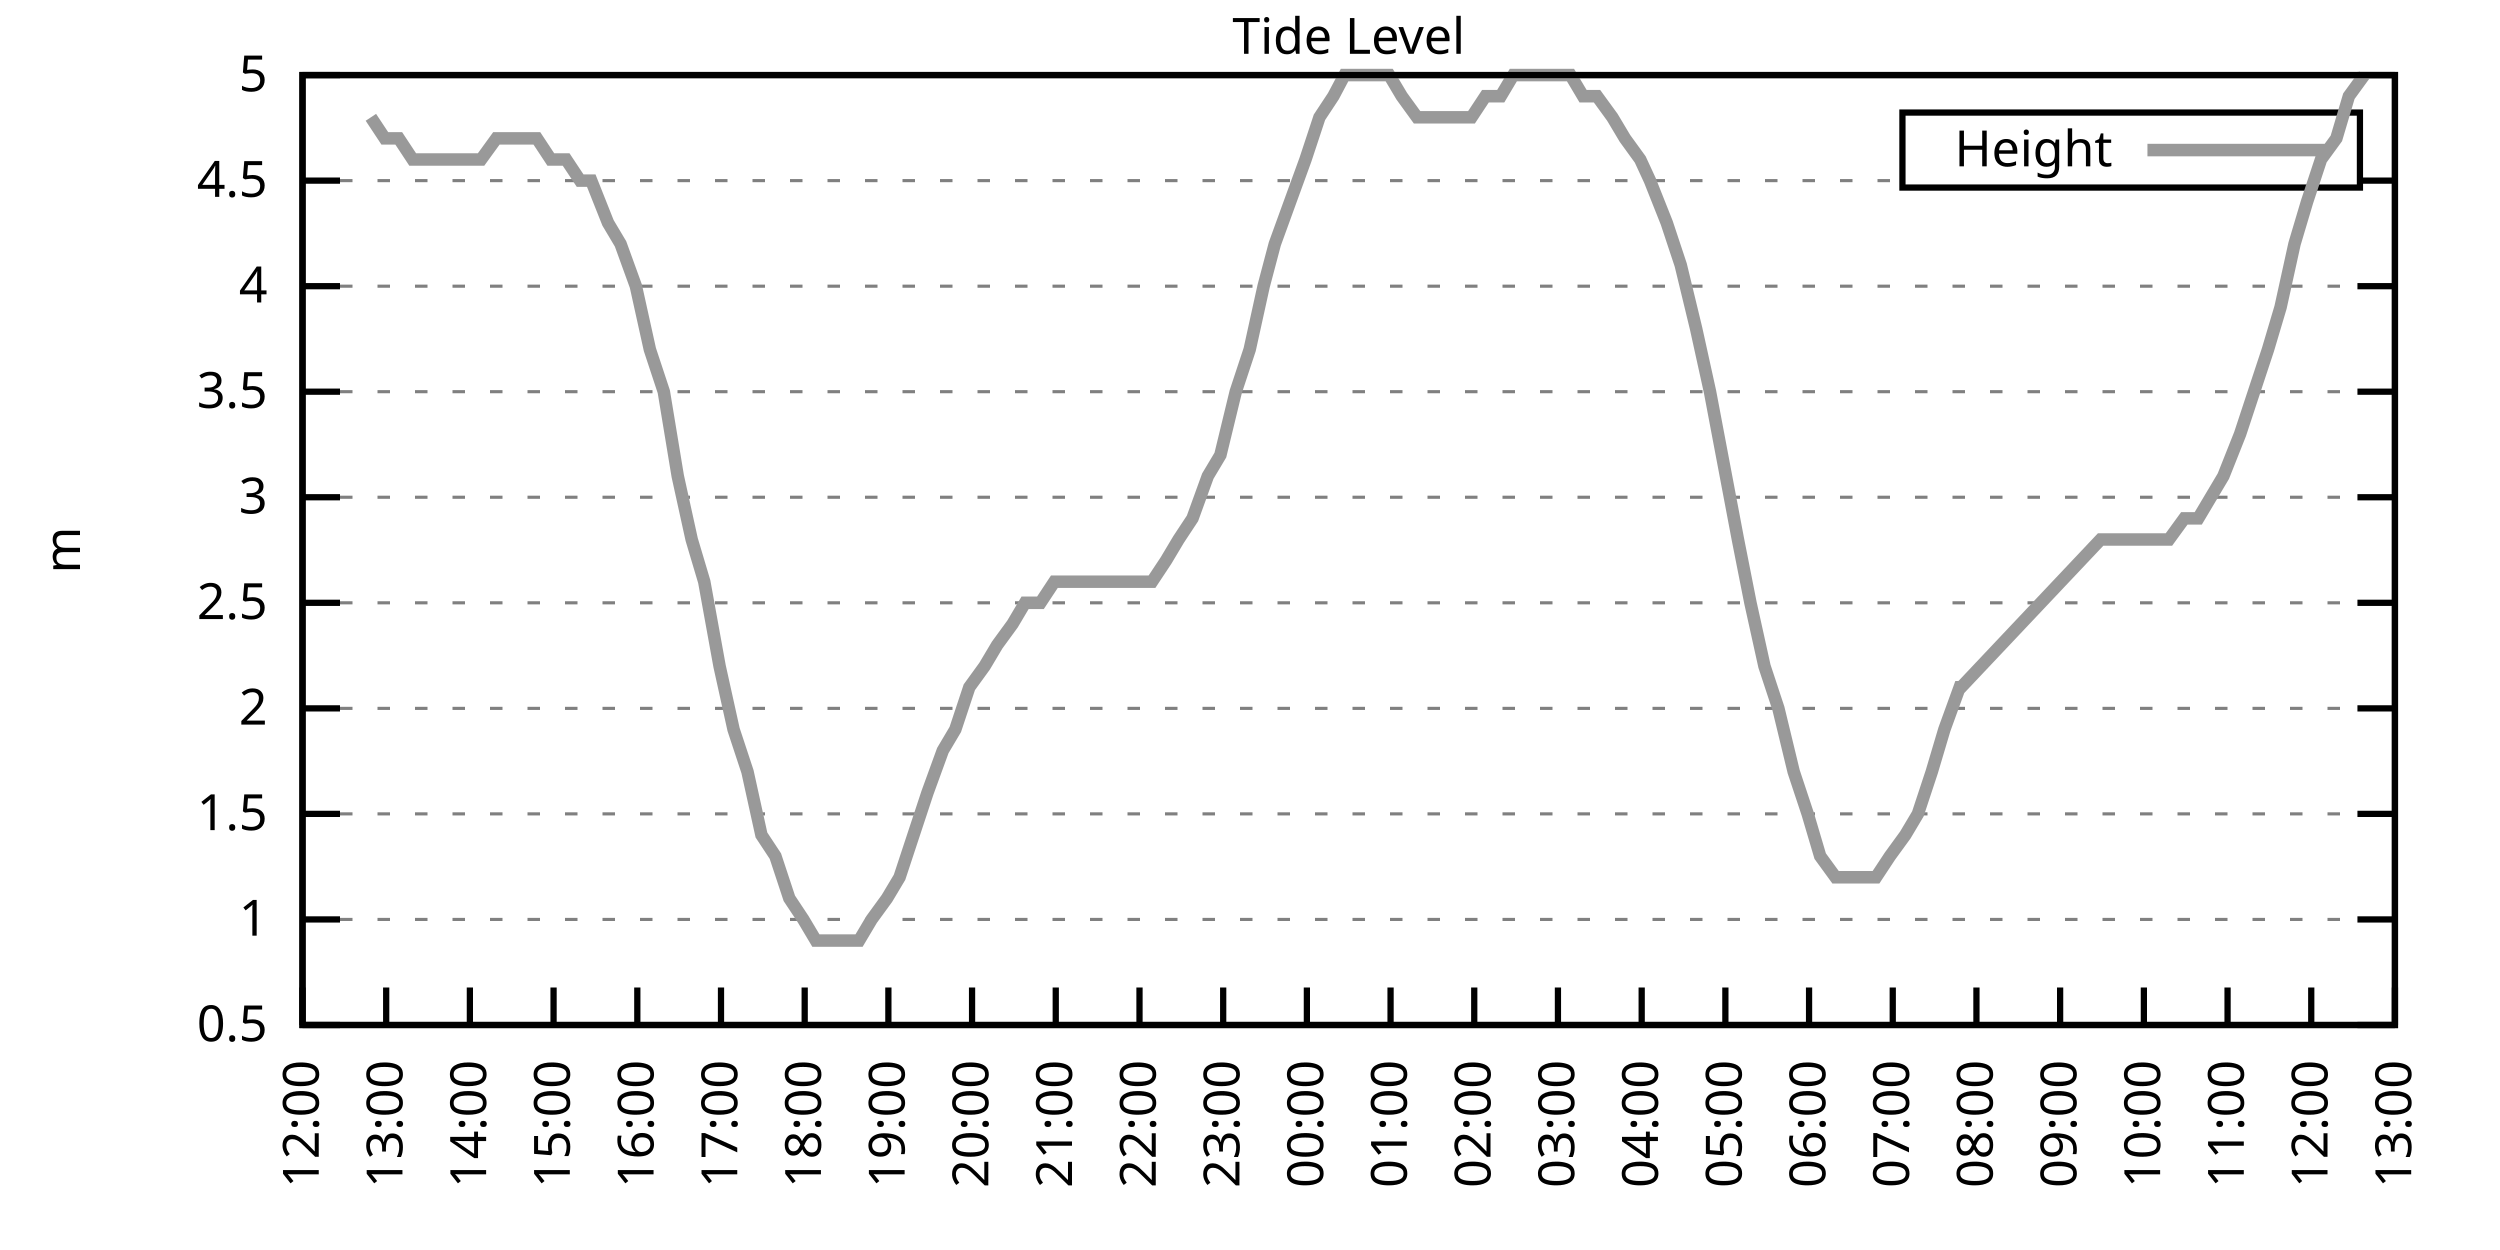
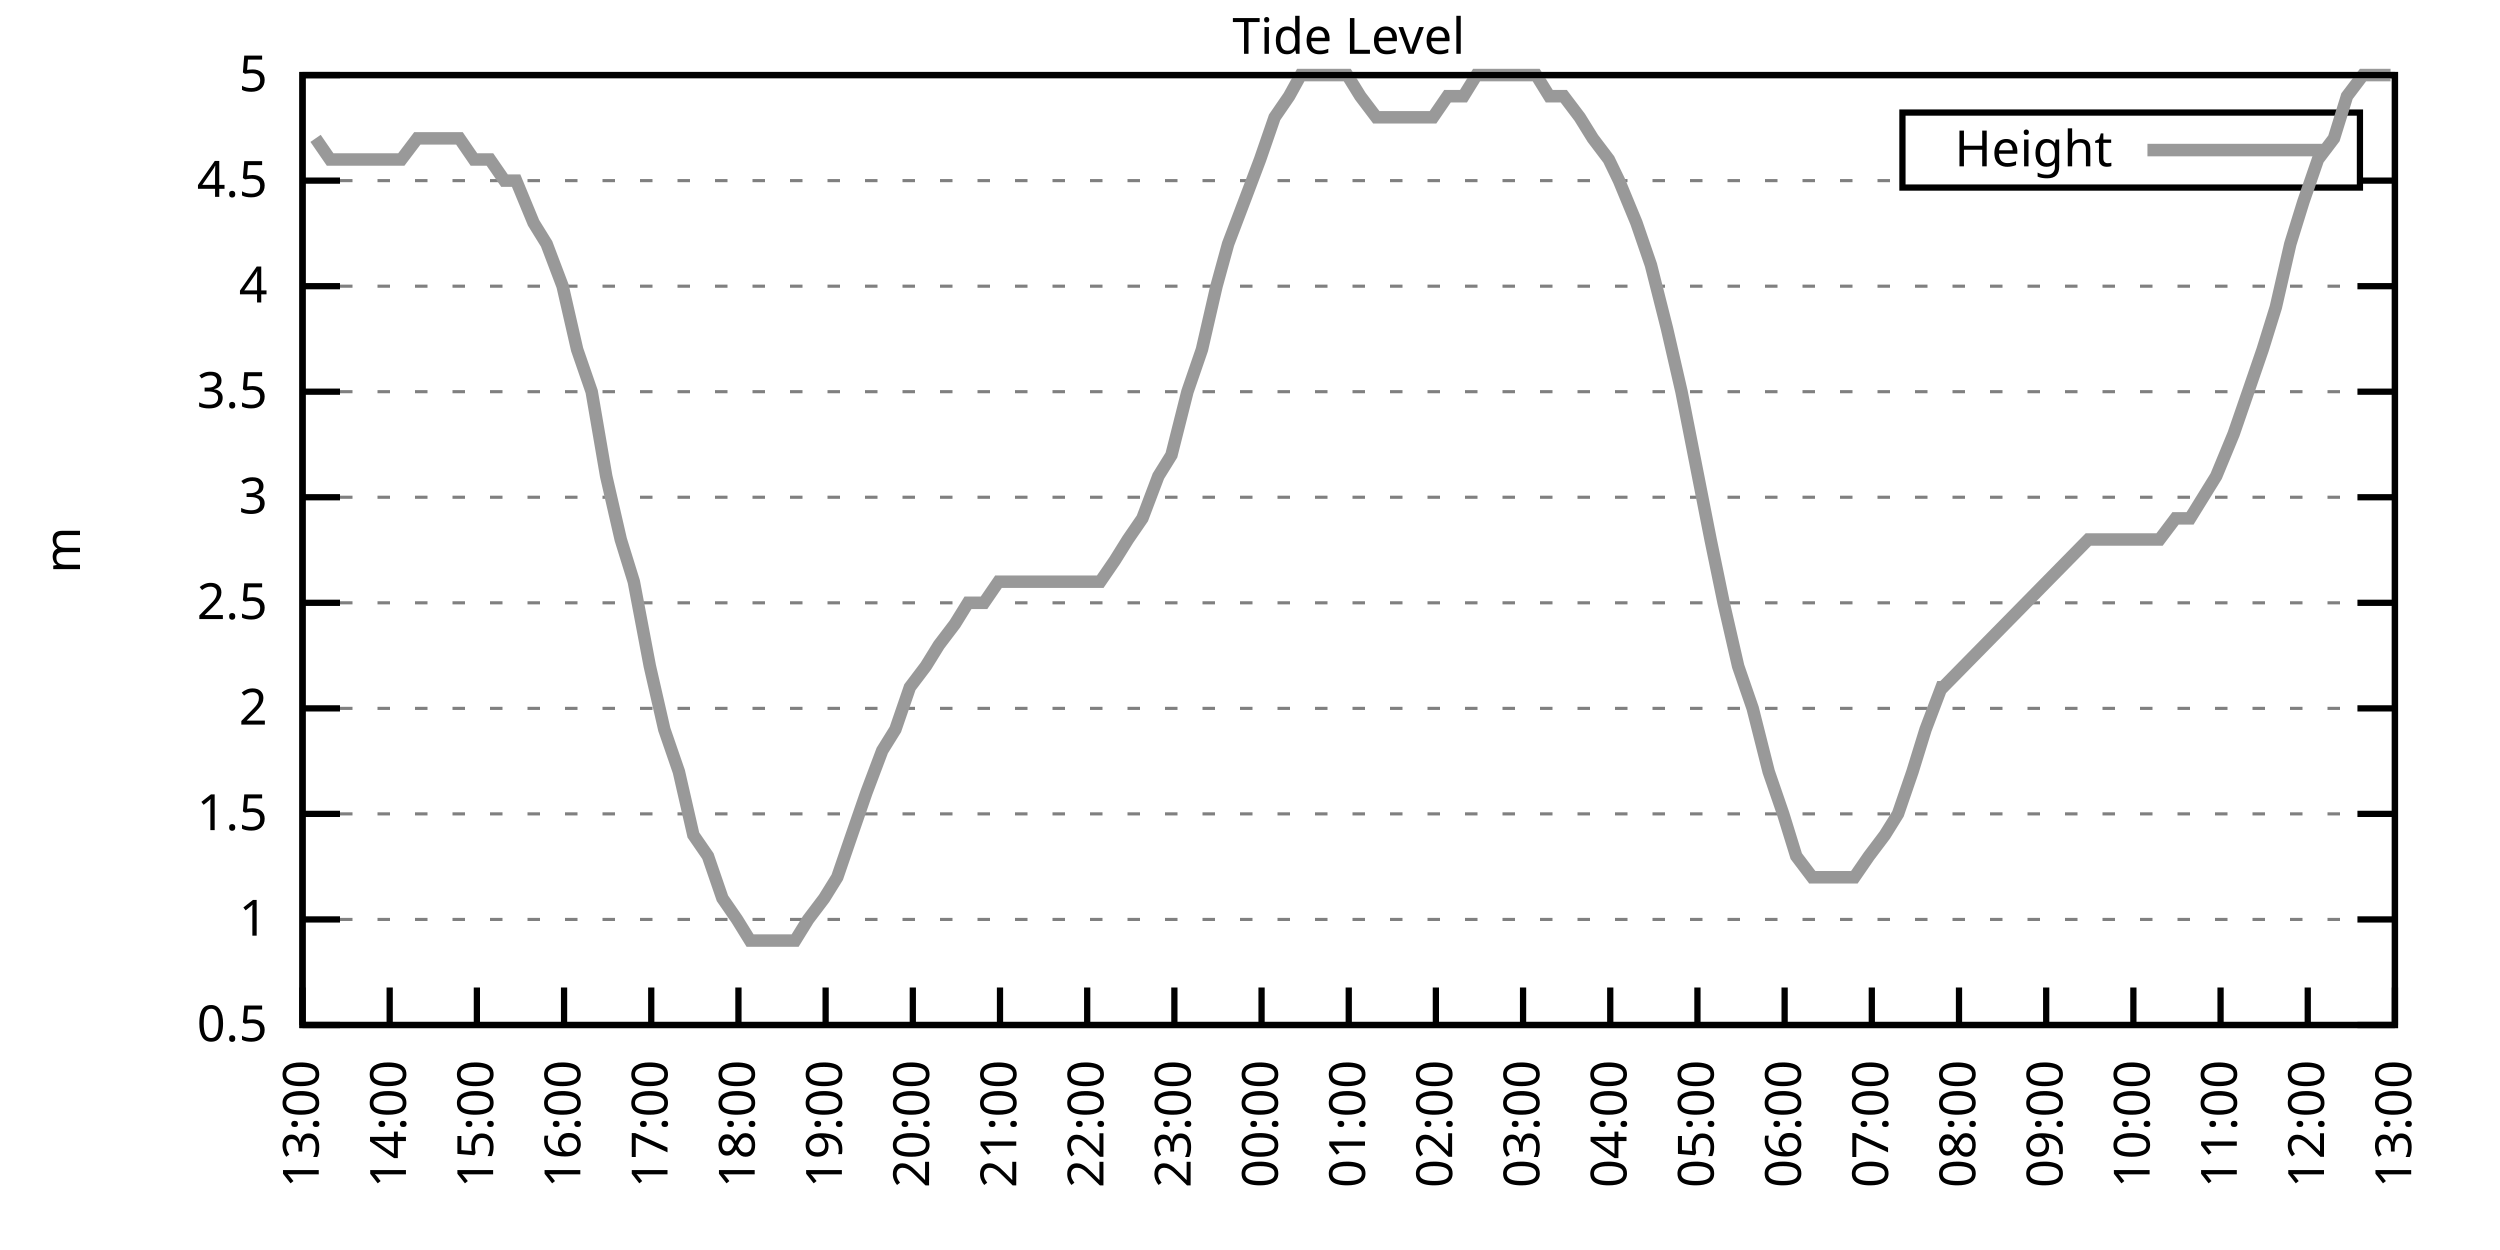
<svg xmlns="http://www.w3.org/2000/svg" xmlns:xlink="http://www.w3.org/1999/xlink" width="400" height="200" viewBox="0 0 400 200">
  <g id="gnuplot_canvas">
    <rect x="0" y="0" width="400" height="200" fill="none" />
    <defs>
      <circle id="gpDot" r="0.5" stroke-width="0.5" stroke="currentColor" />
      <path id="gpPt0" stroke-width="0.333" stroke="currentColor" d="M-1,0 h2 M0,-1 v2" />
      <path id="gpPt1" stroke-width="0.333" stroke="currentColor" d="M-1,-1 L1,1 M1,-1 L-1,1" />
      <path id="gpPt2" stroke-width="0.333" stroke="currentColor" d="M-1,0 L1,0 M0,-1 L0,1 M-1,-1 L1,1 M-1,1 L1,-1" />
      <rect id="gpPt3" stroke-width="0.333" stroke="currentColor" x="-1" y="-1" width="2" height="2" />
      <rect id="gpPt4" stroke-width="0.333" stroke="currentColor" fill="currentColor" x="-1" y="-1" width="2" height="2" />
      <circle id="gpPt5" stroke-width="0.333" stroke="currentColor" cx="0" cy="0" r="1" />
      <use xlink:href="#gpPt5" id="gpPt6" fill="currentColor" stroke="none" />
      <path id="gpPt7" stroke-width="0.333" stroke="currentColor" d="M0,-1.33 L-1.33,0.67 L1.33,0.67 z" />
      <use xlink:href="#gpPt7" id="gpPt8" fill="currentColor" stroke="none" />
      <use xlink:href="#gpPt7" id="gpPt9" stroke="currentColor" transform="rotate(180)" />
      <use xlink:href="#gpPt9" id="gpPt10" fill="currentColor" stroke="none" />
      <use xlink:href="#gpPt3" id="gpPt11" stroke="currentColor" transform="rotate(45)" />
      <use xlink:href="#gpPt11" id="gpPt12" fill="currentColor" stroke="none" />
      <path id="gpPt13" stroke-width="0.333" stroke="currentColor" d="M0,1.330 L1.265,0.411 L0.782,-1.067 L-0.782,-1.076 L-1.265,0.411 z" />
      <use xlink:href="#gpPt13" id="gpPt14" fill="currentColor" stroke="none" />
      <filter id="textbox" filterUnits="objectBoundingBox" x="0" y="0" height="1" width="1">
        <feFlood flood-color="white" flood-opacity="1" result="bgnd" />
        <feComposite in="SourceGraphic" in2="bgnd" operator="atop" />
      </filter>
      <filter id="greybox" filterUnits="objectBoundingBox" x="0" y="0" height="1" width="1">
        <feFlood flood-color="lightgrey" flood-opacity="1" result="grey" />
        <feComposite in="SourceGraphic" in2="grey" operator="atop" />
      </filter>
    </defs>
    <g fill="none" color="white" stroke="currentColor" stroke-width="1.00" stroke-linecap="butt" stroke-linejoin="miter">
</g>
    <g fill="none" color="black" stroke="currentColor" stroke-width="1.00" stroke-linecap="butt" stroke-linejoin="miter">
      <g stroke="none" shape-rendering="crispEdges">
        <polygon fill="rgb(255, 255, 255)" points="48.40,164.00 383.18,164.00 383.18,12.02 48.40,12.02 " />
      </g>
    </g>
    <g fill="none" color="black" stroke="currentColor" stroke-width="1.00" stroke-linecap="butt" stroke-linejoin="miter">
</g>
    <g fill="none" color="black" stroke="black" stroke-width="0.50" stroke-linecap="butt" stroke-linejoin="miter">
</g>
    <g fill="none" color="gray" stroke="currentColor" stroke-width="0.50" stroke-linecap="butt" stroke-linejoin="miter">
      <path stroke="gray" stroke-dasharray="2,4" class="gridline" d="M48.40,164.00 L383.19,164.00  " />
    </g>
    <g fill="none" color="gray" stroke="gray" stroke-width="1.00" stroke-linecap="butt" stroke-linejoin="miter">
</g>
    <g fill="none" color="black" stroke="currentColor" stroke-width="1.00" stroke-linecap="butt" stroke-linejoin="miter">
      <path stroke="black" d="M48.40,164.00 L54.40,164.00 M383.19,164.00 L377.19,164.00  " />
      <g transform="translate(42.80,166.60)" stroke="none" fill="black" font-family="Sans" font-size="8.00" text-anchor="end">
        <text>
          <tspan font-family="Sans"> 0.5</tspan>
        </text>
      </g>
    </g>
    <g fill="none" color="black" stroke="currentColor" stroke-width="1.00" stroke-linecap="butt" stroke-linejoin="miter">
</g>
    <g fill="none" color="black" stroke="black" stroke-width="0.50" stroke-linecap="butt" stroke-linejoin="miter">
</g>
    <g fill="none" color="gray" stroke="currentColor" stroke-width="0.50" stroke-linecap="butt" stroke-linejoin="miter">
      <path stroke="gray" stroke-dasharray="2,4" class="gridline" d="M48.40,147.11 L383.19,147.11  " />
    </g>
    <g fill="none" color="gray" stroke="gray" stroke-width="1.00" stroke-linecap="butt" stroke-linejoin="miter">
</g>
    <g fill="none" color="black" stroke="currentColor" stroke-width="1.00" stroke-linecap="butt" stroke-linejoin="miter">
      <path stroke="black" d="M48.40,147.11 L54.40,147.11 M383.19,147.11 L377.19,147.11  " />
      <g transform="translate(42.80,149.71)" stroke="none" fill="black" font-family="Sans" font-size="8.00" text-anchor="end">
        <text>
          <tspan font-family="Sans"> 1</tspan>
        </text>
      </g>
    </g>
    <g fill="none" color="black" stroke="currentColor" stroke-width="1.00" stroke-linecap="butt" stroke-linejoin="miter">
</g>
    <g fill="none" color="black" stroke="black" stroke-width="0.50" stroke-linecap="butt" stroke-linejoin="miter">
</g>
    <g fill="none" color="gray" stroke="currentColor" stroke-width="0.50" stroke-linecap="butt" stroke-linejoin="miter">
      <path stroke="gray" stroke-dasharray="2,4" class="gridline" d="M48.40,130.22 L383.19,130.22  " />
    </g>
    <g fill="none" color="gray" stroke="gray" stroke-width="1.00" stroke-linecap="butt" stroke-linejoin="miter">
</g>
    <g fill="none" color="black" stroke="currentColor" stroke-width="1.00" stroke-linecap="butt" stroke-linejoin="miter">
      <path stroke="black" d="M48.40,130.22 L54.40,130.22 M383.19,130.22 L377.19,130.22  " />
      <g transform="translate(42.80,132.82)" stroke="none" fill="black" font-family="Sans" font-size="8.00" text-anchor="end">
        <text>
          <tspan font-family="Sans"> 1.5</tspan>
        </text>
      </g>
    </g>
    <g fill="none" color="black" stroke="currentColor" stroke-width="1.00" stroke-linecap="butt" stroke-linejoin="miter">
</g>
    <g fill="none" color="black" stroke="black" stroke-width="0.50" stroke-linecap="butt" stroke-linejoin="miter">
</g>
    <g fill="none" color="gray" stroke="currentColor" stroke-width="0.50" stroke-linecap="butt" stroke-linejoin="miter">
      <path stroke="gray" stroke-dasharray="2,4" class="gridline" d="M48.40,113.34 L383.19,113.34  " />
    </g>
    <g fill="none" color="gray" stroke="gray" stroke-width="1.00" stroke-linecap="butt" stroke-linejoin="miter">
</g>
    <g fill="none" color="black" stroke="currentColor" stroke-width="1.00" stroke-linecap="butt" stroke-linejoin="miter">
      <path stroke="black" d="M48.40,113.34 L54.40,113.34 M383.19,113.34 L377.19,113.34  " />
      <g transform="translate(42.80,115.94)" stroke="none" fill="black" font-family="Sans" font-size="8.00" text-anchor="end">
        <text>
          <tspan font-family="Sans"> 2</tspan>
        </text>
      </g>
    </g>
    <g fill="none" color="black" stroke="currentColor" stroke-width="1.00" stroke-linecap="butt" stroke-linejoin="miter">
</g>
    <g fill="none" color="black" stroke="black" stroke-width="0.50" stroke-linecap="butt" stroke-linejoin="miter">
</g>
    <g fill="none" color="gray" stroke="currentColor" stroke-width="0.50" stroke-linecap="butt" stroke-linejoin="miter">
      <path stroke="gray" stroke-dasharray="2,4" class="gridline" d="M48.40,96.45 L383.19,96.45  " />
    </g>
    <g fill="none" color="gray" stroke="gray" stroke-width="1.00" stroke-linecap="butt" stroke-linejoin="miter">
</g>
    <g fill="none" color="black" stroke="currentColor" stroke-width="1.00" stroke-linecap="butt" stroke-linejoin="miter">
      <path stroke="black" d="M48.40,96.45 L54.40,96.45 M383.19,96.45 L377.19,96.45  " />
      <g transform="translate(42.80,99.05)" stroke="none" fill="black" font-family="Sans" font-size="8.00" text-anchor="end">
        <text>
          <tspan font-family="Sans"> 2.5</tspan>
        </text>
      </g>
    </g>
    <g fill="none" color="black" stroke="currentColor" stroke-width="1.00" stroke-linecap="butt" stroke-linejoin="miter">
</g>
    <g fill="none" color="black" stroke="black" stroke-width="0.50" stroke-linecap="butt" stroke-linejoin="miter">
</g>
    <g fill="none" color="gray" stroke="currentColor" stroke-width="0.50" stroke-linecap="butt" stroke-linejoin="miter">
      <path stroke="gray" stroke-dasharray="2,4" class="gridline" d="M48.40,79.56 L383.19,79.56  " />
    </g>
    <g fill="none" color="gray" stroke="gray" stroke-width="1.00" stroke-linecap="butt" stroke-linejoin="miter">
</g>
    <g fill="none" color="black" stroke="currentColor" stroke-width="1.00" stroke-linecap="butt" stroke-linejoin="miter">
      <path stroke="black" d="M48.40,79.56 L54.40,79.56 M383.19,79.56 L377.19,79.56  " />
      <g transform="translate(42.80,82.16)" stroke="none" fill="black" font-family="Sans" font-size="8.00" text-anchor="end">
        <text>
          <tspan font-family="Sans"> 3</tspan>
        </text>
      </g>
    </g>
    <g fill="none" color="black" stroke="currentColor" stroke-width="1.00" stroke-linecap="butt" stroke-linejoin="miter">
</g>
    <g fill="none" color="black" stroke="black" stroke-width="0.50" stroke-linecap="butt" stroke-linejoin="miter">
</g>
    <g fill="none" color="gray" stroke="currentColor" stroke-width="0.50" stroke-linecap="butt" stroke-linejoin="miter">
      <path stroke="gray" stroke-dasharray="2,4" class="gridline" d="M48.40,62.67 L383.19,62.67  " />
    </g>
    <g fill="none" color="gray" stroke="gray" stroke-width="1.00" stroke-linecap="butt" stroke-linejoin="miter">
</g>
    <g fill="none" color="black" stroke="currentColor" stroke-width="1.00" stroke-linecap="butt" stroke-linejoin="miter">
      <path stroke="black" d="M48.40,62.67 L54.40,62.67 M383.19,62.67 L377.19,62.67  " />
      <g transform="translate(42.80,65.27)" stroke="none" fill="black" font-family="Sans" font-size="8.00" text-anchor="end">
        <text>
          <tspan font-family="Sans"> 3.5</tspan>
        </text>
      </g>
    </g>
    <g fill="none" color="black" stroke="currentColor" stroke-width="1.00" stroke-linecap="butt" stroke-linejoin="miter">
</g>
    <g fill="none" color="black" stroke="black" stroke-width="0.50" stroke-linecap="butt" stroke-linejoin="miter">
</g>
    <g fill="none" color="gray" stroke="currentColor" stroke-width="0.50" stroke-linecap="butt" stroke-linejoin="miter">
      <path stroke="gray" stroke-dasharray="2,4" class="gridline" d="M48.40,45.79 L383.19,45.79  " />
    </g>
    <g fill="none" color="gray" stroke="gray" stroke-width="1.00" stroke-linecap="butt" stroke-linejoin="miter">
</g>
    <g fill="none" color="black" stroke="currentColor" stroke-width="1.00" stroke-linecap="butt" stroke-linejoin="miter">
      <path stroke="black" d="M48.40,45.79 L54.40,45.79 M383.19,45.79 L377.19,45.79  " />
      <g transform="translate(42.80,48.39)" stroke="none" fill="black" font-family="Sans" font-size="8.00" text-anchor="end">
        <text>
          <tspan font-family="Sans"> 4</tspan>
        </text>
      </g>
    </g>
    <g fill="none" color="black" stroke="currentColor" stroke-width="1.00" stroke-linecap="butt" stroke-linejoin="miter">
</g>
    <g fill="none" color="black" stroke="black" stroke-width="0.50" stroke-linecap="butt" stroke-linejoin="miter">
</g>
    <g fill="none" color="gray" stroke="currentColor" stroke-width="0.50" stroke-linecap="butt" stroke-linejoin="miter">
      <path stroke="gray" stroke-dasharray="2,4" class="gridline" d="M48.40,28.90 L304.39,28.90 M377.59,28.90 L383.19,28.90  " />
    </g>
    <g fill="none" color="gray" stroke="gray" stroke-width="1.00" stroke-linecap="butt" stroke-linejoin="miter">
</g>
    <g fill="none" color="black" stroke="currentColor" stroke-width="1.00" stroke-linecap="butt" stroke-linejoin="miter">
      <path stroke="black" d="M48.40,28.90 L54.40,28.90 M383.19,28.90 L377.19,28.90  " />
      <g transform="translate(42.80,31.50)" stroke="none" fill="black" font-family="Sans" font-size="8.00" text-anchor="end">
        <text>
          <tspan font-family="Sans"> 4.5</tspan>
        </text>
      </g>
    </g>
    <g fill="none" color="black" stroke="currentColor" stroke-width="1.00" stroke-linecap="butt" stroke-linejoin="miter">
</g>
    <g fill="none" color="black" stroke="black" stroke-width="0.50" stroke-linecap="butt" stroke-linejoin="miter">
</g>
    <g fill="none" color="gray" stroke="currentColor" stroke-width="0.50" stroke-linecap="butt" stroke-linejoin="miter">
      <path stroke="gray" stroke-dasharray="2,4" class="gridline" d="M48.40,12.01 L383.19,12.01  " />
    </g>
    <g fill="none" color="gray" stroke="gray" stroke-width="1.00" stroke-linecap="butt" stroke-linejoin="miter">
</g>
    <g fill="none" color="black" stroke="currentColor" stroke-width="1.00" stroke-linecap="butt" stroke-linejoin="miter">
      <path stroke="black" d="M48.40,12.01 L54.40,12.01 M383.19,12.01 L377.19,12.01  " />
      <g transform="translate(42.80,14.61)" stroke="none" fill="black" font-family="Sans" font-size="8.00" text-anchor="end">
        <text>
          <tspan font-family="Sans"> 5</tspan>
        </text>
      </g>
    </g>
    <g fill="none" color="black" stroke="currentColor" stroke-width="1.00" stroke-linecap="butt" stroke-linejoin="miter">
      <path stroke="black" d="M48.40,164.00 L48.40,158.00  " />
      <g transform="translate(51.00,169.60) rotate(270.00)" stroke="none" fill="black" font-family="Sans" font-size="8.00" text-anchor="end">
        <text>
-           <tspan font-family="Sans">12:00</tspan>
-         </text>
-       </g>
-     </g>
-     <g fill="none" color="black" stroke="currentColor" stroke-width="1.00" stroke-linecap="butt" stroke-linejoin="miter">
-       <path stroke="black" d="M61.79,164.00 L61.79,158.00  " />
-       <g transform="translate(64.39,169.60) rotate(270.00)" stroke="none" fill="black" font-family="Sans" font-size="8.00" text-anchor="end">
-         <text>
          <tspan font-family="Sans">13:00</tspan>
        </text>
      </g>
    </g>
    <g fill="none" color="black" stroke="currentColor" stroke-width="1.00" stroke-linecap="butt" stroke-linejoin="miter">
-       <path stroke="black" d="M75.18,164.00 L75.18,158.00  " />
-       <g transform="translate(77.78,169.60) rotate(270.00)" stroke="none" fill="black" font-family="Sans" font-size="8.00" text-anchor="end">
+       <path stroke="black" d="M62.35,164.00 L62.35,158.00  " />
+       <g transform="translate(64.95,169.60) rotate(270.00)" stroke="none" fill="black" font-family="Sans" font-size="8.00" text-anchor="end">
        <text>
          <tspan font-family="Sans">14:00</tspan>
        </text>
      </g>
    </g>
    <g fill="none" color="black" stroke="currentColor" stroke-width="1.00" stroke-linecap="butt" stroke-linejoin="miter">
-       <path stroke="black" d="M88.57,164.00 L88.57,158.00  " />
-       <g transform="translate(91.17,169.60) rotate(270.00)" stroke="none" fill="black" font-family="Sans" font-size="8.00" text-anchor="end">
+       <path stroke="black" d="M76.30,164.00 L76.30,158.00  " />
+       <g transform="translate(78.90,169.60) rotate(270.00)" stroke="none" fill="black" font-family="Sans" font-size="8.00" text-anchor="end">
        <text>
          <tspan font-family="Sans">15:00</tspan>
        </text>
      </g>
    </g>
    <g fill="none" color="black" stroke="currentColor" stroke-width="1.00" stroke-linecap="butt" stroke-linejoin="miter">
-       <path stroke="black" d="M101.97,164.00 L101.97,158.00  " />
-       <g transform="translate(104.57,169.60) rotate(270.00)" stroke="none" fill="black" font-family="Sans" font-size="8.00" text-anchor="end">
+       <path stroke="black" d="M90.25,164.00 L90.25,158.00  " />
+       <g transform="translate(92.85,169.60) rotate(270.00)" stroke="none" fill="black" font-family="Sans" font-size="8.00" text-anchor="end">
        <text>
          <tspan font-family="Sans">16:00</tspan>
        </text>
      </g>
    </g>
    <g fill="none" color="black" stroke="currentColor" stroke-width="1.00" stroke-linecap="butt" stroke-linejoin="miter">
-       <path stroke="black" d="M115.36,164.00 L115.36,158.00  " />
-       <g transform="translate(117.96,169.60) rotate(270.00)" stroke="none" fill="black" font-family="Sans" font-size="8.00" text-anchor="end">
+       <path stroke="black" d="M104.20,164.00 L104.20,158.00  " />
+       <g transform="translate(106.80,169.60) rotate(270.00)" stroke="none" fill="black" font-family="Sans" font-size="8.00" text-anchor="end">
        <text>
          <tspan font-family="Sans">17:00</tspan>
        </text>
      </g>
    </g>
    <g fill="none" color="black" stroke="currentColor" stroke-width="1.00" stroke-linecap="butt" stroke-linejoin="miter">
-       <path stroke="black" d="M128.75,164.00 L128.75,158.00  " />
-       <g transform="translate(131.35,169.60) rotate(270.00)" stroke="none" fill="black" font-family="Sans" font-size="8.00" text-anchor="end">
+       <path stroke="black" d="M118.15,164.00 L118.15,158.00  " />
+       <g transform="translate(120.75,169.60) rotate(270.00)" stroke="none" fill="black" font-family="Sans" font-size="8.00" text-anchor="end">
        <text>
          <tspan font-family="Sans">18:00</tspan>
        </text>
      </g>
    </g>
    <g fill="none" color="black" stroke="currentColor" stroke-width="1.00" stroke-linecap="butt" stroke-linejoin="miter">
-       <path stroke="black" d="M142.14,164.00 L142.14,158.00  " />
-       <g transform="translate(144.74,169.60) rotate(270.00)" stroke="none" fill="black" font-family="Sans" font-size="8.00" text-anchor="end">
+       <path stroke="black" d="M132.10,164.00 L132.10,158.00  " />
+       <g transform="translate(134.70,169.60) rotate(270.00)" stroke="none" fill="black" font-family="Sans" font-size="8.00" text-anchor="end">
        <text>
          <tspan font-family="Sans">19:00</tspan>
        </text>
      </g>
    </g>
    <g fill="none" color="black" stroke="currentColor" stroke-width="1.00" stroke-linecap="butt" stroke-linejoin="miter">
-       <path stroke="black" d="M155.53,164.00 L155.53,158.00  " />
-       <g transform="translate(158.13,169.60) rotate(270.00)" stroke="none" fill="black" font-family="Sans" font-size="8.00" text-anchor="end">
+       <path stroke="black" d="M146.05,164.00 L146.05,158.00  " />
+       <g transform="translate(148.65,169.60) rotate(270.00)" stroke="none" fill="black" font-family="Sans" font-size="8.00" text-anchor="end">
        <text>
          <tspan font-family="Sans">20:00</tspan>
        </text>
      </g>
    </g>
    <g fill="none" color="black" stroke="currentColor" stroke-width="1.00" stroke-linecap="butt" stroke-linejoin="miter">
-       <path stroke="black" d="M168.92,164.00 L168.92,158.00  " />
-       <g transform="translate(171.52,169.60) rotate(270.00)" stroke="none" fill="black" font-family="Sans" font-size="8.00" text-anchor="end">
+       <path stroke="black" d="M160.00,164.00 L160.00,158.00  " />
+       <g transform="translate(162.60,169.60) rotate(270.00)" stroke="none" fill="black" font-family="Sans" font-size="8.00" text-anchor="end">
        <text>
          <tspan font-family="Sans">21:00</tspan>
        </text>
      </g>
    </g>
    <g fill="none" color="black" stroke="currentColor" stroke-width="1.00" stroke-linecap="butt" stroke-linejoin="miter">
-       <path stroke="black" d="M182.32,164.00 L182.32,158.00  " />
-       <g transform="translate(184.92,169.60) rotate(270.00)" stroke="none" fill="black" font-family="Sans" font-size="8.00" text-anchor="end">
+       <path stroke="black" d="M173.95,164.00 L173.95,158.00  " />
+       <g transform="translate(176.55,169.60) rotate(270.00)" stroke="none" fill="black" font-family="Sans" font-size="8.00" text-anchor="end">
        <text>
          <tspan font-family="Sans">22:00</tspan>
        </text>
      </g>
    </g>
    <g fill="none" color="black" stroke="currentColor" stroke-width="1.00" stroke-linecap="butt" stroke-linejoin="miter">
-       <path stroke="black" d="M195.71,164.00 L195.71,158.00  " />
-       <g transform="translate(198.31,169.60) rotate(270.00)" stroke="none" fill="black" font-family="Sans" font-size="8.00" text-anchor="end">
+       <path stroke="black" d="M187.90,164.00 L187.90,158.00  " />
+       <g transform="translate(190.50,169.60) rotate(270.00)" stroke="none" fill="black" font-family="Sans" font-size="8.00" text-anchor="end">
        <text>
          <tspan font-family="Sans">23:00</tspan>
        </text>
      </g>
    </g>
    <g fill="none" color="black" stroke="currentColor" stroke-width="1.00" stroke-linecap="butt" stroke-linejoin="miter">
-       <path stroke="black" d="M209.10,164.00 L209.10,158.00  " />
-       <g transform="translate(211.70,169.60) rotate(270.00)" stroke="none" fill="black" font-family="Sans" font-size="8.00" text-anchor="end">
+       <path stroke="black" d="M201.85,164.00 L201.85,158.00  " />
+       <g transform="translate(204.45,169.60) rotate(270.00)" stroke="none" fill="black" font-family="Sans" font-size="8.00" text-anchor="end">
        <text>
          <tspan font-family="Sans">00:00</tspan>
        </text>
      </g>
    </g>
    <g fill="none" color="black" stroke="currentColor" stroke-width="1.00" stroke-linecap="butt" stroke-linejoin="miter">
-       <path stroke="black" d="M222.49,164.00 L222.49,158.00  " />
-       <g transform="translate(225.09,169.60) rotate(270.00)" stroke="none" fill="black" font-family="Sans" font-size="8.00" text-anchor="end">
+       <path stroke="black" d="M215.80,164.00 L215.80,158.00  " />
+       <g transform="translate(218.40,169.60) rotate(270.00)" stroke="none" fill="black" font-family="Sans" font-size="8.00" text-anchor="end">
        <text>
          <tspan font-family="Sans">01:00</tspan>
        </text>
      </g>
    </g>
    <g fill="none" color="black" stroke="currentColor" stroke-width="1.00" stroke-linecap="butt" stroke-linejoin="miter">
-       <path stroke="black" d="M235.88,164.00 L235.88,158.00  " />
-       <g transform="translate(238.48,169.60) rotate(270.00)" stroke="none" fill="black" font-family="Sans" font-size="8.00" text-anchor="end">
+       <path stroke="black" d="M229.74,164.00 L229.74,158.00  " />
+       <g transform="translate(232.34,169.60) rotate(270.00)" stroke="none" fill="black" font-family="Sans" font-size="8.00" text-anchor="end">
        <text>
          <tspan font-family="Sans">02:00</tspan>
        </text>
      </g>
    </g>
    <g fill="none" color="black" stroke="currentColor" stroke-width="1.00" stroke-linecap="butt" stroke-linejoin="miter">
-       <path stroke="black" d="M249.27,164.00 L249.27,158.00  " />
-       <g transform="translate(251.87,169.60) rotate(270.00)" stroke="none" fill="black" font-family="Sans" font-size="8.00" text-anchor="end">
+       <path stroke="black" d="M243.69,164.00 L243.69,158.00  " />
+       <g transform="translate(246.29,169.60) rotate(270.00)" stroke="none" fill="black" font-family="Sans" font-size="8.00" text-anchor="end">
        <text>
          <tspan font-family="Sans">03:00</tspan>
        </text>
      </g>
    </g>
    <g fill="none" color="black" stroke="currentColor" stroke-width="1.00" stroke-linecap="butt" stroke-linejoin="miter">
-       <path stroke="black" d="M262.67,164.00 L262.67,158.00  " />
-       <g transform="translate(265.27,169.60) rotate(270.00)" stroke="none" fill="black" font-family="Sans" font-size="8.00" text-anchor="end">
+       <path stroke="black" d="M257.64,164.00 L257.64,158.00  " />
+       <g transform="translate(260.24,169.60) rotate(270.00)" stroke="none" fill="black" font-family="Sans" font-size="8.00" text-anchor="end">
        <text>
          <tspan font-family="Sans">04:00</tspan>
        </text>
      </g>
    </g>
    <g fill="none" color="black" stroke="currentColor" stroke-width="1.00" stroke-linecap="butt" stroke-linejoin="miter">
-       <path stroke="black" d="M276.06,164.00 L276.06,158.00  " />
-       <g transform="translate(278.66,169.60) rotate(270.00)" stroke="none" fill="black" font-family="Sans" font-size="8.00" text-anchor="end">
+       <path stroke="black" d="M271.59,164.00 L271.59,158.00  " />
+       <g transform="translate(274.19,169.60) rotate(270.00)" stroke="none" fill="black" font-family="Sans" font-size="8.00" text-anchor="end">
        <text>
          <tspan font-family="Sans">05:00</tspan>
        </text>
      </g>
    </g>
    <g fill="none" color="black" stroke="currentColor" stroke-width="1.00" stroke-linecap="butt" stroke-linejoin="miter">
-       <path stroke="black" d="M289.45,164.00 L289.45,158.00  " />
-       <g transform="translate(292.05,169.60) rotate(270.00)" stroke="none" fill="black" font-family="Sans" font-size="8.00" text-anchor="end">
+       <path stroke="black" d="M285.54,164.00 L285.54,158.00  " />
+       <g transform="translate(288.14,169.60) rotate(270.00)" stroke="none" fill="black" font-family="Sans" font-size="8.00" text-anchor="end">
        <text>
          <tspan font-family="Sans">06:00</tspan>
        </text>
      </g>
    </g>
    <g fill="none" color="black" stroke="currentColor" stroke-width="1.00" stroke-linecap="butt" stroke-linejoin="miter">
-       <path stroke="black" d="M302.84,164.00 L302.84,158.00  " />
-       <g transform="translate(305.44,169.60) rotate(270.00)" stroke="none" fill="black" font-family="Sans" font-size="8.00" text-anchor="end">
+       <path stroke="black" d="M299.49,164.00 L299.49,158.00  " />
+       <g transform="translate(302.09,169.60) rotate(270.00)" stroke="none" fill="black" font-family="Sans" font-size="8.00" text-anchor="end">
        <text>
          <tspan font-family="Sans">07:00</tspan>
        </text>
      </g>
    </g>
    <g fill="none" color="black" stroke="currentColor" stroke-width="1.00" stroke-linecap="butt" stroke-linejoin="miter">
-       <path stroke="black" d="M316.23,164.00 L316.23,158.00  " />
-       <g transform="translate(318.83,169.60) rotate(270.00)" stroke="none" fill="black" font-family="Sans" font-size="8.00" text-anchor="end">
+       <path stroke="black" d="M313.44,164.00 L313.44,158.00  " />
+       <g transform="translate(316.04,169.60) rotate(270.00)" stroke="none" fill="black" font-family="Sans" font-size="8.00" text-anchor="end">
        <text>
          <tspan font-family="Sans">08:00</tspan>
        </text>
      </g>
    </g>
    <g fill="none" color="black" stroke="currentColor" stroke-width="1.00" stroke-linecap="butt" stroke-linejoin="miter">
-       <path stroke="black" d="M329.62,164.00 L329.62,158.00  " />
-       <g transform="translate(332.22,169.60) rotate(270.00)" stroke="none" fill="black" font-family="Sans" font-size="8.00" text-anchor="end">
+       <path stroke="black" d="M327.39,164.00 L327.39,158.00  " />
+       <g transform="translate(329.99,169.60) rotate(270.00)" stroke="none" fill="black" font-family="Sans" font-size="8.00" text-anchor="end">
        <text>
          <tspan font-family="Sans">09:00</tspan>
        </text>
      </g>
    </g>
    <g fill="none" color="black" stroke="currentColor" stroke-width="1.00" stroke-linecap="butt" stroke-linejoin="miter">
-       <path stroke="black" d="M343.02,164.00 L343.02,158.00  " />
-       <g transform="translate(345.62,169.60) rotate(270.00)" stroke="none" fill="black" font-family="Sans" font-size="8.00" text-anchor="end">
+       <path stroke="black" d="M341.34,164.00 L341.34,158.00  " />
+       <g transform="translate(343.94,169.60) rotate(270.00)" stroke="none" fill="black" font-family="Sans" font-size="8.00" text-anchor="end">
        <text>
          <tspan font-family="Sans">10:00</tspan>
        </text>
      </g>
    </g>
    <g fill="none" color="black" stroke="currentColor" stroke-width="1.00" stroke-linecap="butt" stroke-linejoin="miter">
-       <path stroke="black" d="M356.41,164.00 L356.41,158.00  " />
-       <g transform="translate(359.01,169.60) rotate(270.00)" stroke="none" fill="black" font-family="Sans" font-size="8.00" text-anchor="end">
+       <path stroke="black" d="M355.29,164.00 L355.29,158.00  " />
+       <g transform="translate(357.89,169.60) rotate(270.00)" stroke="none" fill="black" font-family="Sans" font-size="8.00" text-anchor="end">
        <text>
          <tspan font-family="Sans">11:00</tspan>
        </text>
      </g>
    </g>
    <g fill="none" color="black" stroke="currentColor" stroke-width="1.00" stroke-linecap="butt" stroke-linejoin="miter">
-       <path stroke="black" d="M369.80,164.00 L369.80,158.00  " />
-       <g transform="translate(372.40,169.60) rotate(270.00)" stroke="none" fill="black" font-family="Sans" font-size="8.00" text-anchor="end">
+       <path stroke="black" d="M369.24,164.00 L369.24,158.00  " />
+       <g transform="translate(371.84,169.60) rotate(270.00)" stroke="none" fill="black" font-family="Sans" font-size="8.00" text-anchor="end">
        <text>
          <tspan font-family="Sans">12:00</tspan>
        </text>
      </g>
    </g>
    <g fill="none" color="black" stroke="currentColor" stroke-width="1.00" stroke-linecap="butt" stroke-linejoin="miter">
      <path stroke="black" d="M383.19,164.00 L383.19,158.00  " />
      <g transform="translate(385.79,169.60) rotate(270.00)" stroke="none" fill="black" font-family="Sans" font-size="8.00" text-anchor="end">
        <text>
          <tspan font-family="Sans">13:00</tspan>
        </text>
      </g>
    </g>
    <g fill="none" color="black" stroke="currentColor" stroke-width="1.00" stroke-linecap="butt" stroke-linejoin="miter">
</g>
    <g fill="none" color="black" stroke="currentColor" stroke-width="1.00" stroke-linecap="butt" stroke-linejoin="miter">
      <path stroke="black" d="M48.40,12.01 L48.40,164.00 L383.19,164.00 L383.19,12.01 L48.40,12.01 Z  " />
    </g>
    <g fill="none" color="black" stroke="currentColor" stroke-width="1.00" stroke-linecap="butt" stroke-linejoin="miter">
</g>
    <g fill="none" color="black" stroke="currentColor" stroke-width="1.00" stroke-linecap="butt" stroke-linejoin="miter">
      <path stroke="black" d="M304.39,30.01 L304.39,18.01 L377.59,18.01 L377.59,30.01 L304.39,30.01 Z  " />
    </g>
    <g id="Tide_level_plot_1">
      <g fill="none" color="white" stroke="black" stroke-width="2.00" stroke-linecap="butt" stroke-linejoin="miter">
</g>
      <g fill="none" color="black" stroke="currentColor" stroke-width="2.00" stroke-linecap="butt" stroke-linejoin="miter">
        <g transform="translate(337.99,26.61)" stroke="none" fill="black" font-family="Sans" font-size="8.00" text-anchor="end">
          <text>
            <tspan font-family="Sans">Height</tspan>
          </text>
        </g>
      </g>
      <g fill="none" color="black" stroke="currentColor" stroke-width="2.00" stroke-linecap="butt" stroke-linejoin="miter">
-         <path stroke="rgb(153, 153, 153)" d="M343.59,24.01 L371.99,24.01 M59.34,18.77 L61.57,22.14 L63.80,22.14 L66.03,25.52 L68.04,25.52 L70.50,25.52   L72.50,25.52 L74.74,25.52 L76.97,25.52 L79.42,22.14 L81.43,22.14 L83.66,22.14 L85.90,22.14 L88.13,25.52   L90.58,25.52 L92.82,28.90 L94.60,28.90 L97.28,35.65 L99.29,39.03 L101.74,45.79 L103.98,55.92 L106.21,62.67   L108.44,76.18 L110.67,86.32 L112.68,93.07 L115.13,106.58 L117.37,116.71 L119.60,123.47 L121.83,133.60 L124.06,136.98   L126.29,143.73 L128.53,147.11 L130.54,150.49 L132.99,150.49 L135.00,150.49 L137.45,150.49 L139.46,147.11 L141.92,143.73   L143.93,140.36 L146.16,133.60 L148.39,126.85 L150.85,120.09 L152.85,116.71 L155.09,109.96 L157.54,106.58 L159.55,103.20   L162.01,99.83 L164.01,96.45 L166.47,96.45 L168.70,93.07 L170.93,93.07 L172.94,93.07 L175.17,93.07 L177.63,93.07   L179.86,93.07 L181.87,93.07 L184.32,93.07 L186.56,89.69 L188.57,86.32 L190.80,82.94 L193.25,76.18 L195.26,72.81   L197.72,62.67 L199.95,55.92 L202.18,45.79 L203.97,39.03 L206.42,32.28 L208.88,25.52 L211.11,18.77 L213.34,15.39   L215.13,12.01 L217.36,12.01 L219.81,12.01 L222.27,12.01 L224.28,15.39 L226.73,18.77 L228.52,18.77 L231.20,18.77   L233.43,18.77 L235.44,18.77 L237.67,15.39 L240.12,15.39 L242.13,12.01 L244.36,12.01 L246.60,12.01 L249.05,12.01   L251.28,12.01 L253.29,15.39 L255.52,15.39 L257.98,18.77 L259.99,22.14 L262.44,25.52 L264.00,28.90 L266.68,35.65   L268.92,42.41 L271.37,52.54 L273.60,62.67 L278.07,86.32 L280.07,96.45 L282.31,106.58 L284.54,113.34 L286.99,123.47   L289.23,130.22 L291.23,136.98 L293.69,140.36 L295.70,140.36 L297.93,140.36 L300.16,140.36 L302.39,136.98 L304.85,133.60   L306.86,130.22 L309.09,123.47 L311.10,116.71 L313.55,109.96 L313.78,109.96 L336.10,86.32 L338.33,86.32 L340.56,86.32   L342.35,86.32 L345.02,86.32 L347.03,86.32 L349.49,82.94 L351.72,82.94 L353.73,79.56 L355.74,76.18 L358.42,69.43   L360.65,62.67 L362.88,55.92 L364.89,49.16 L367.12,39.03 L369.13,32.28 L371.36,25.52 L373.82,22.14 L375.82,15.39   L378.28,12.01  " />
+         <path stroke="rgb(153, 153, 153)" d="M343.59,24.01 L371.99,24.01 M50.49,22.14 L52.82,25.52 L54.91,25.52 L57.47,25.52 L59.56,25.52 L61.88,25.52   L64.21,25.52 L66.77,22.14 L68.86,22.14 L71.18,22.14 L73.51,22.14 L75.83,25.52 L78.39,25.52 L80.72,28.90   L82.58,28.90 L85.37,35.65 L87.46,39.03 L90.02,45.79 L92.34,55.92 L94.67,62.67 L96.99,76.18 L99.32,86.32   L101.41,93.07 L103.97,106.58 L106.29,116.71 L108.62,123.47 L110.94,133.60 L113.27,136.98 L115.59,143.73 L117.92,147.11   L120.01,150.49 L122.57,150.49 L124.66,150.49 L127.22,150.49 L129.31,147.11 L131.87,143.73 L133.96,140.36 L136.28,133.60   L138.61,126.85 L141.16,120.09 L143.26,116.71 L145.58,109.96 L148.14,106.58 L150.23,103.20 L152.79,99.83 L154.88,96.45   L157.44,96.45 L159.76,93.07 L162.09,93.07 L164.18,93.07 L166.51,93.07 L169.06,93.07 L171.39,93.07 L173.48,93.07   L176.04,93.07 L178.36,89.69 L180.46,86.32 L182.78,82.94 L185.34,76.18 L187.43,72.81 L189.99,62.67 L192.31,55.92   L194.64,45.79 L196.50,39.03 L199.06,32.28 L201.61,25.52 L203.94,18.77 L206.26,15.39 L208.12,12.01 L210.45,12.01   L213.01,12.01 L215.56,12.01 L217.65,15.39 L220.21,18.77 L222.07,18.77 L224.86,18.77 L227.19,18.77 L229.28,18.77   L231.60,15.39 L234.16,15.39 L236.25,12.01 L238.58,12.01 L240.90,12.01 L243.46,12.01 L245.79,12.01 L247.88,15.39   L250.20,15.39 L252.76,18.77 L254.85,22.14 L257.41,25.52 L259.04,28.90 L261.83,35.65 L264.15,42.41 L266.71,52.54   L269.04,62.67 L273.69,86.32 L275.78,96.45 L278.10,106.58 L280.43,113.34 L282.99,123.47 L285.31,130.22 L287.40,136.98   L289.96,140.36 L292.05,140.36 L294.38,140.36 L296.70,140.36 L299.03,136.98 L301.58,133.60 L303.68,130.22 L306.00,123.47   L308.09,116.71 L310.65,109.96 L310.88,109.96 L334.13,86.32 L336.46,86.32 L338.78,86.32 L340.64,86.32 L343.43,86.32   L345.53,86.32 L348.08,82.94 L350.41,82.94 L352.50,79.56 L354.59,76.18 L357.38,69.43 L359.71,62.67 L362.03,55.92   L364.13,49.16 L366.45,39.03 L368.54,32.28 L370.87,25.52 L373.43,22.14 L375.52,15.39 L378.08,12.01 L380.40,12.01   L382.49,12.01  " />
      </g>
    </g>
    <g fill="none" color="black" stroke="currentColor" stroke-width="2.00" stroke-linecap="butt" stroke-linejoin="miter">
</g>
    <g fill="none" color="black" stroke="black" stroke-width="1.00" stroke-linecap="butt" stroke-linejoin="miter">
</g>
    <g fill="none" color="black" stroke="currentColor" stroke-width="1.00" stroke-linecap="butt" stroke-linejoin="miter">
      <path stroke="black" d="M48.40,12.01 L48.40,164.00 L383.19,164.00 L383.19,12.01 L48.40,12.01 Z  " />
      <g transform="translate(12.80,88.01) rotate(270.00)" stroke="none" fill="black" font-family="Sans" font-size="8.00" text-anchor="middle">
        <text>
          <tspan font-family="Sans">m</tspan>
        </text>
      </g>
    </g>
    <g fill="none" color="black" stroke="currentColor" stroke-width="1.00" stroke-linecap="butt" stroke-linejoin="miter">
</g>
    <g fill="none" color="black" stroke="currentColor" stroke-width="1.00" stroke-linecap="butt" stroke-linejoin="miter">
      <g transform="translate(215.79,8.61)" stroke="none" fill="black" font-family="Sans" font-size="8.00" text-anchor="middle">
        <text>
          <tspan font-family="Sans">Tide Level</tspan>
        </text>
      </g>
    </g>
    <g fill="none" color="black" stroke="currentColor" stroke-width="1.00" stroke-linecap="butt" stroke-linejoin="miter">
</g>
  </g>
</svg>
